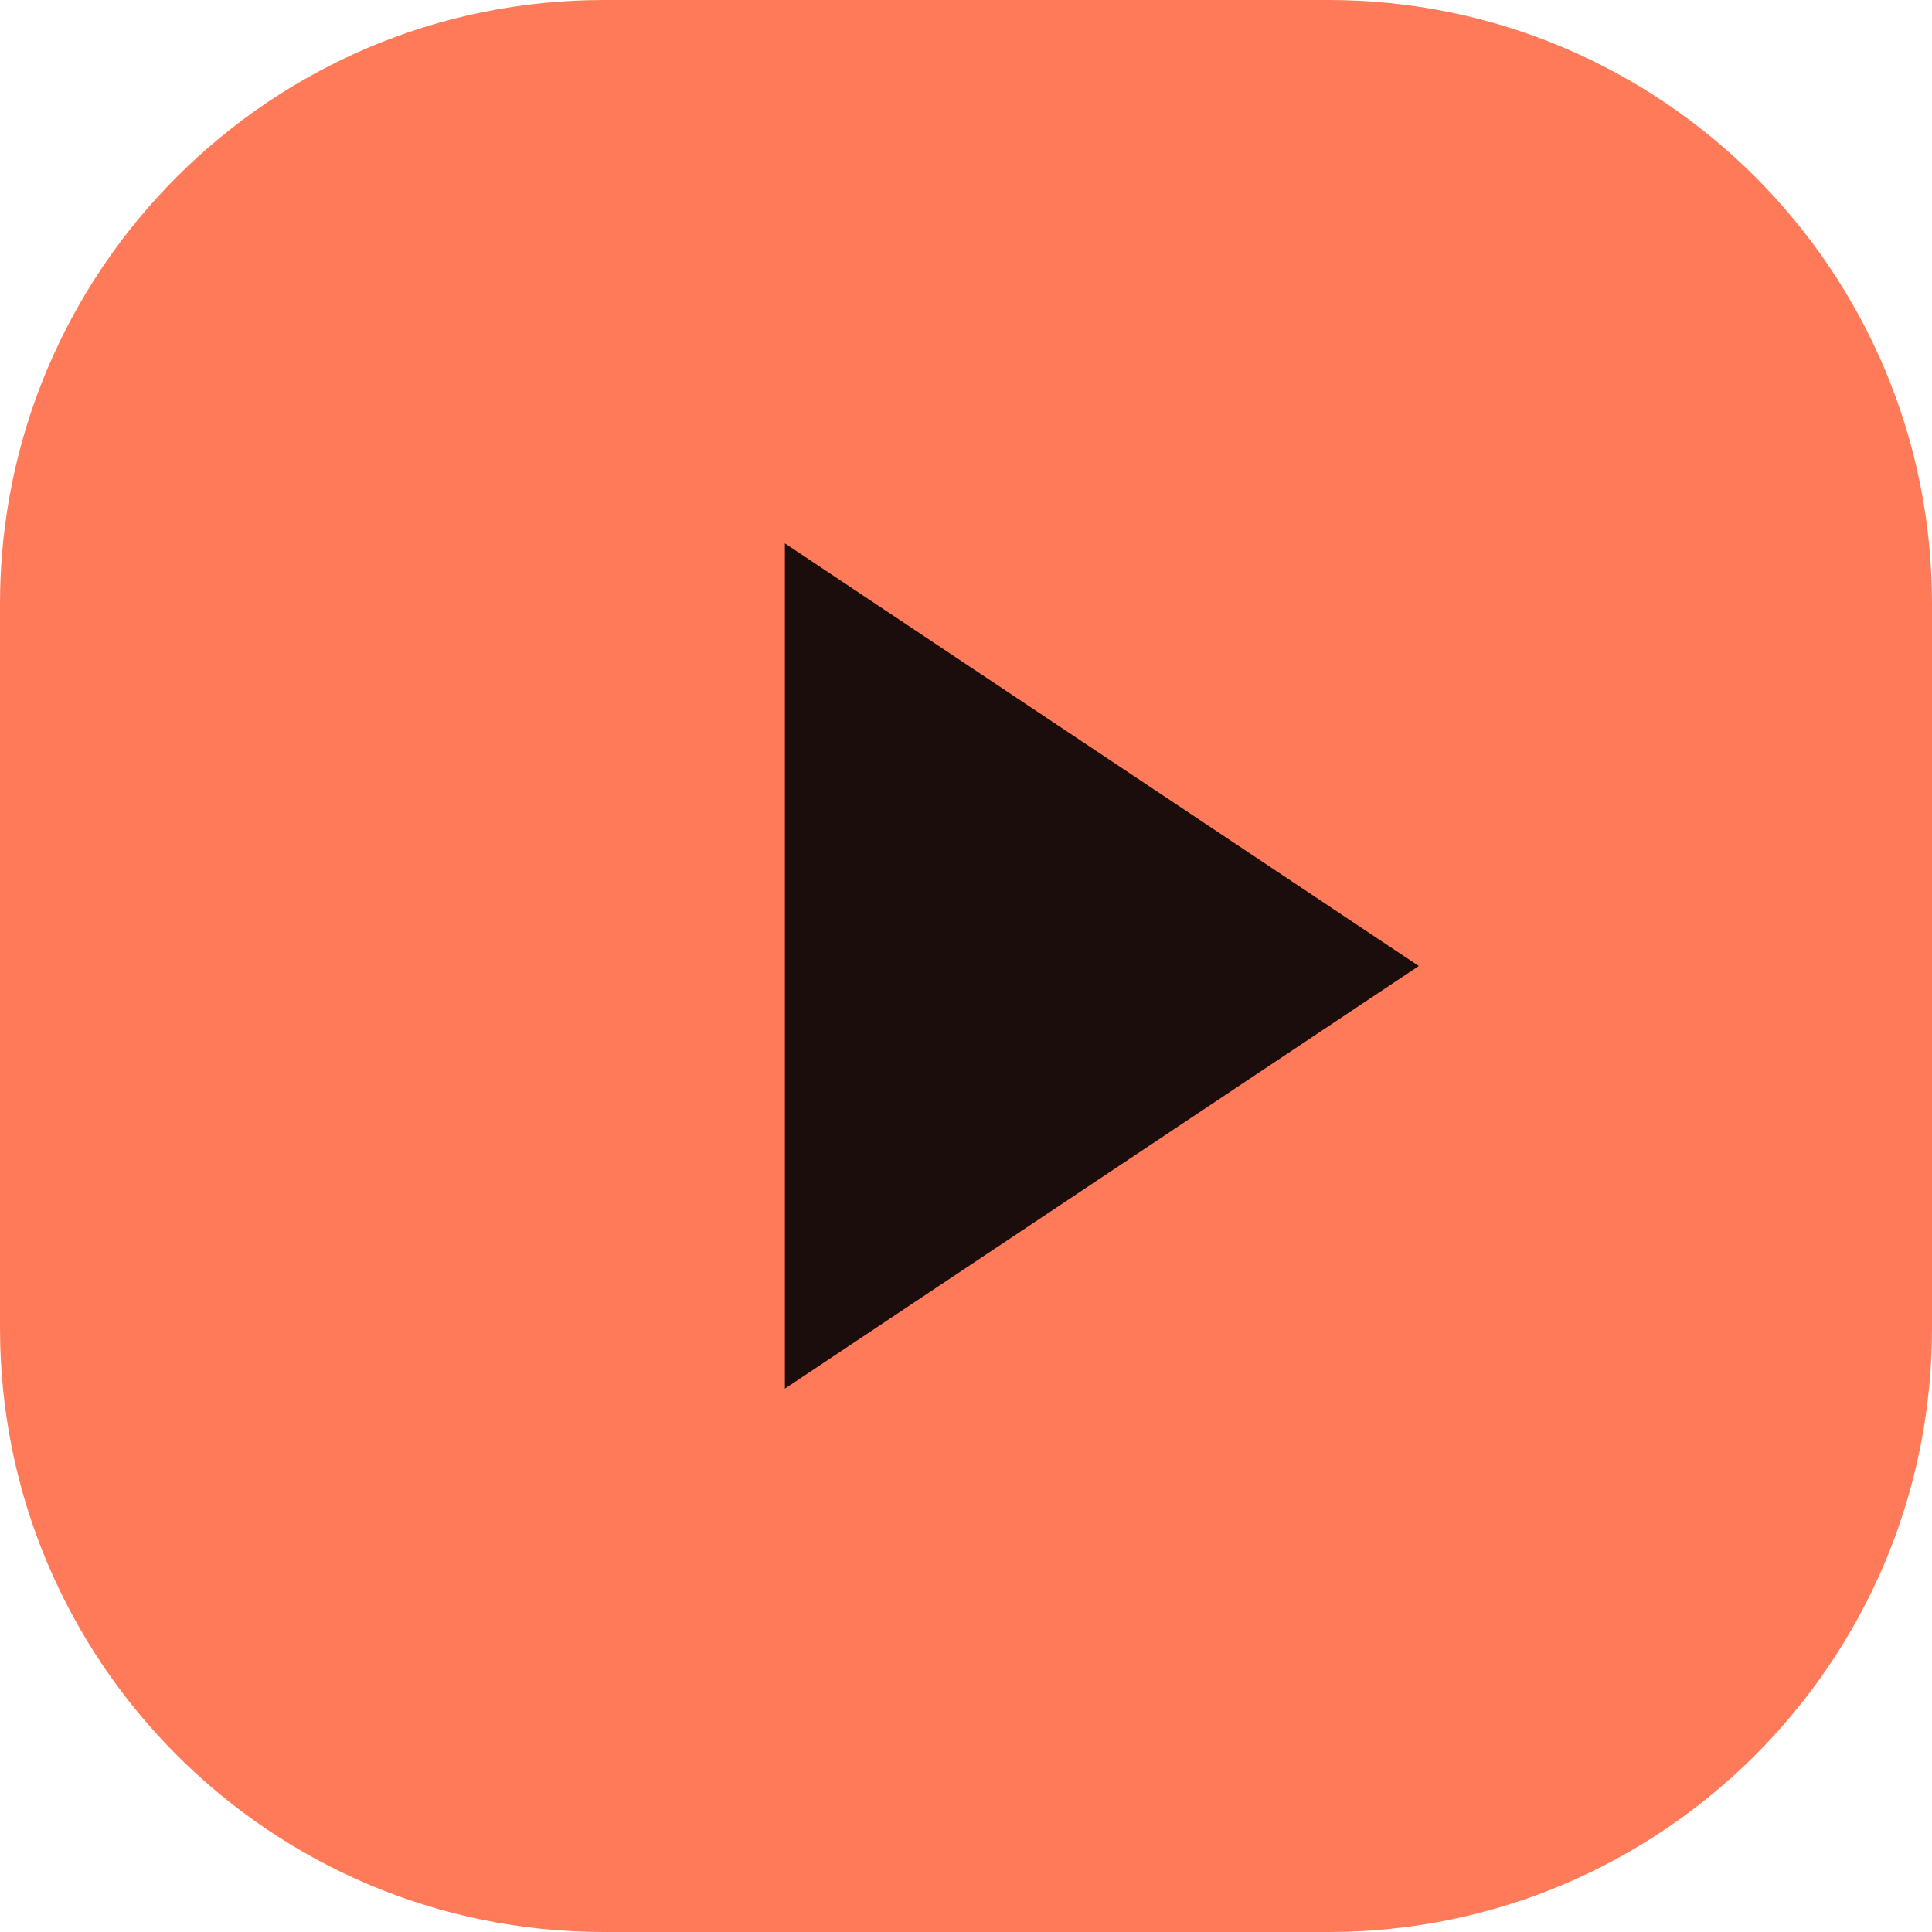
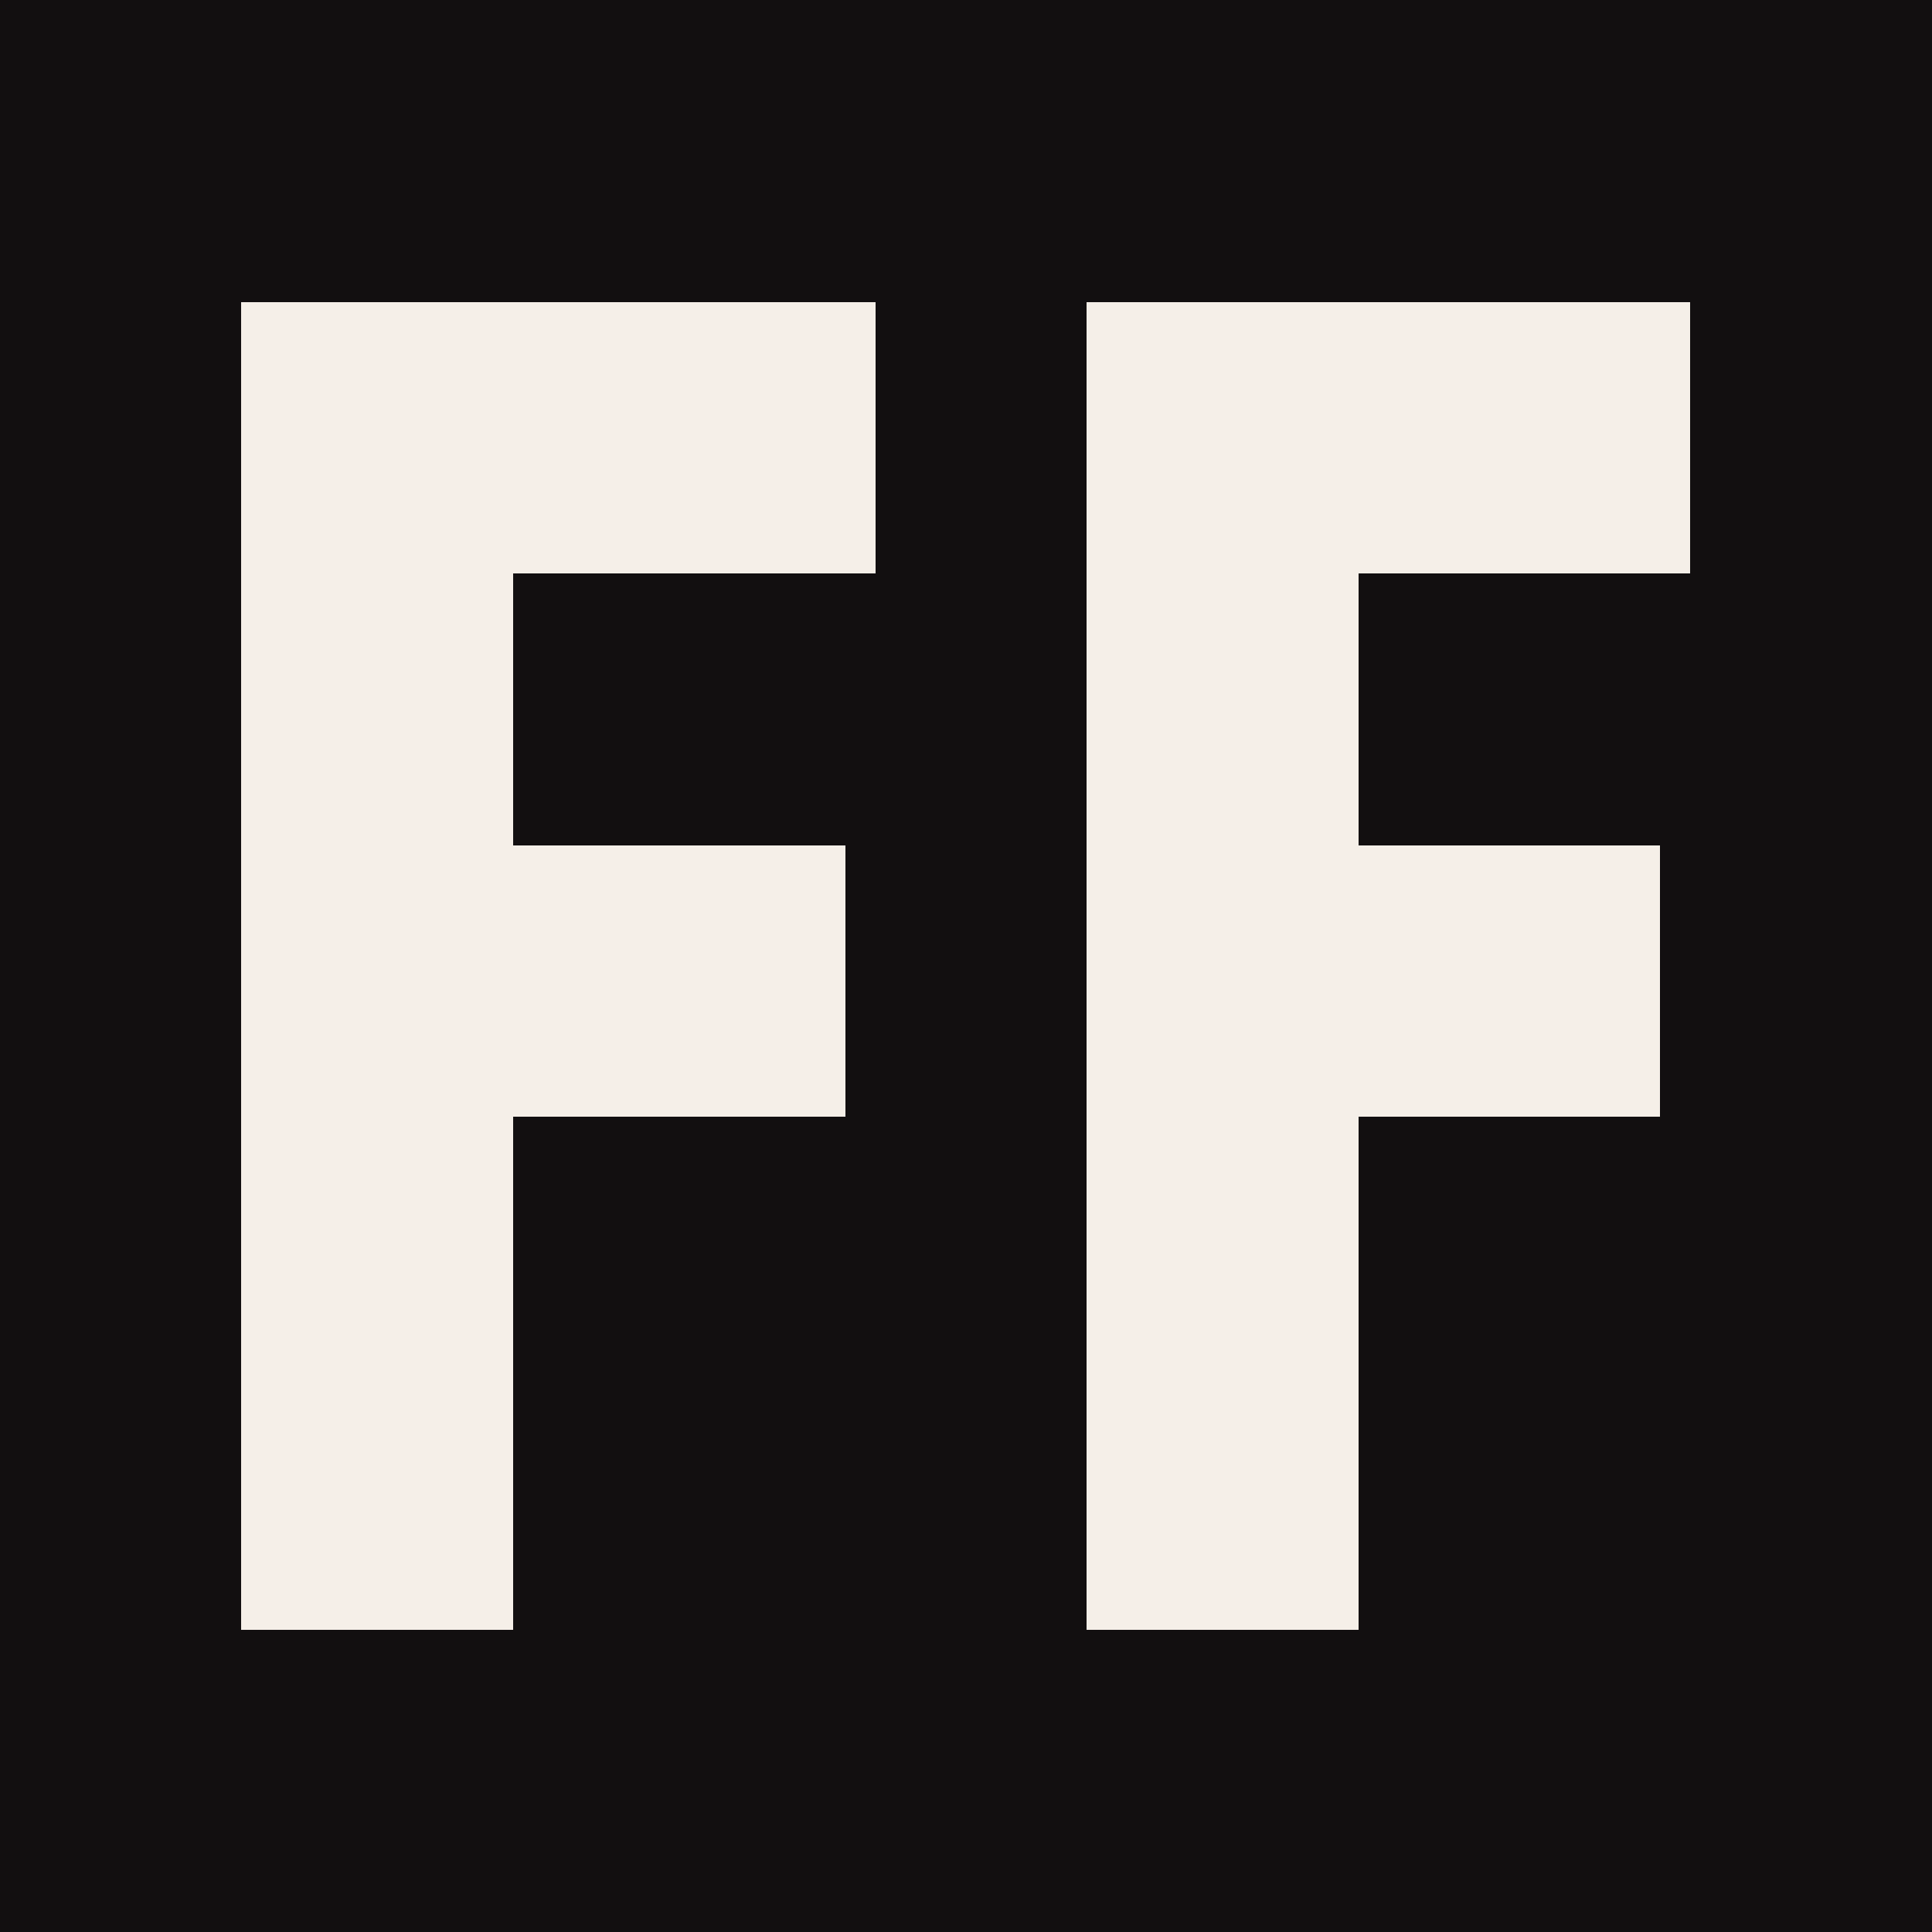
- <svg xmlns="http://www.w3.org/2000/svg" viewBox="0 0 64 64">
-   <rect width="64" height="64" rx="20" fill="#ff7a59" />
-   <path d="M26 18 47 32 26 46Z" fill="#1a0d0b" />
+ <svg xmlns="http://www.w3.org/2000/svg" viewBox="0 0 64 64" shape-rendering="crispEdges">
+   <rect width="64" height="64" fill="#120f10" />
+   <path fill="#f5efe8" d="M8 10h21v9H17v9h11v9H17v17H8V10Zm28 0h20v9H45v9h10v9H45v17h-9V10Z" />
</svg>
